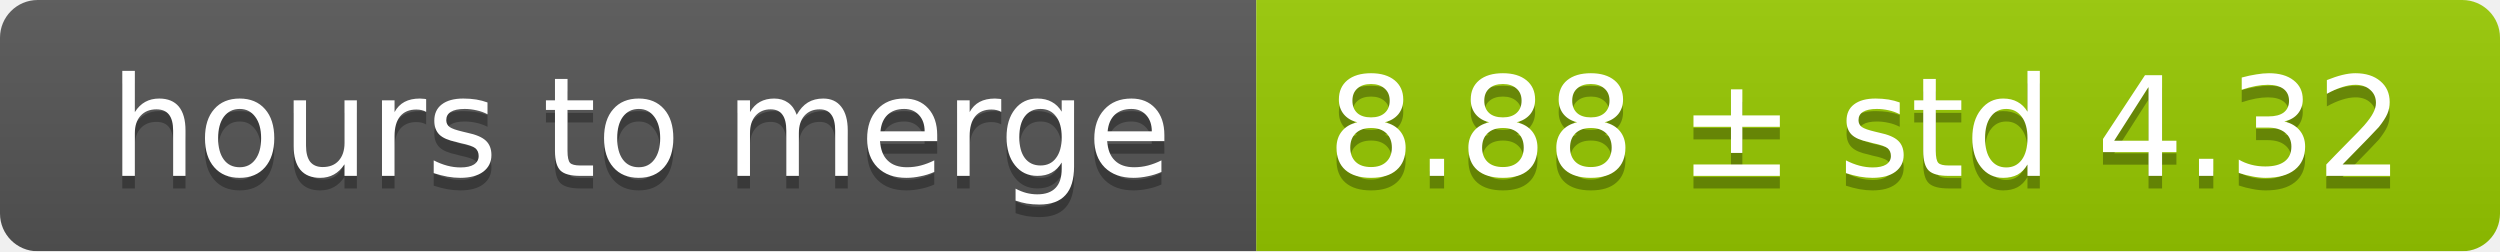
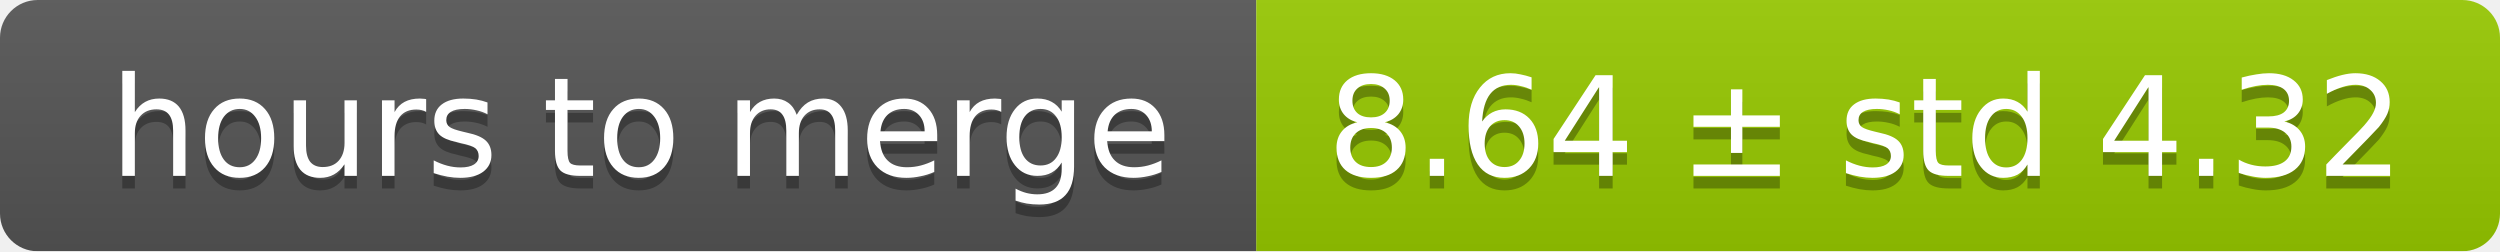
<svg xmlns="http://www.w3.org/2000/svg" width="199" height="20">
  <linearGradient id="smooth" x2="0" y2="100%">
    <stop offset="0" stop-color="#bbb" stop-opacity=".1" />
    <stop offset="1" stop-opacity=".1" />
  </linearGradient>
  <mask id="round">
    <rect width="199" height="20" rx="3" fill="#fff" />
  </mask>
  <g mask="url(#round)">
    <rect width="100" height="20" fill="#555" />
    <rect x="100" width="99" height="20" fill="#97ca00" />
    <rect width="199" height="20" fill="url(#smooth)" />
  </g>
  <g fill="#fff" text-anchor="middle" font-family="DejaVu Sans,Verdana,Geneva,sans-serif" font-size="11">
    <text x="51" y="15" fill="#010101" fill-opacity=".3">hours to merge</text>
    <text x="51" y="14">hours to merge</text>
-     <text x="148.5" y="15" fill="#010101" fill-opacity=".3">8.88 ± std 4.32</text>
-     <text x="148.5" y="14">8.88 ± std 4.32</text>
+     <text x="148.5" y="15" fill="#010101" fill-opacity=".3">8.64 ± std 4.32</text>
+     <text x="148.5" y="14">8.64 ± std 4.32</text>
  </g>
</svg>
